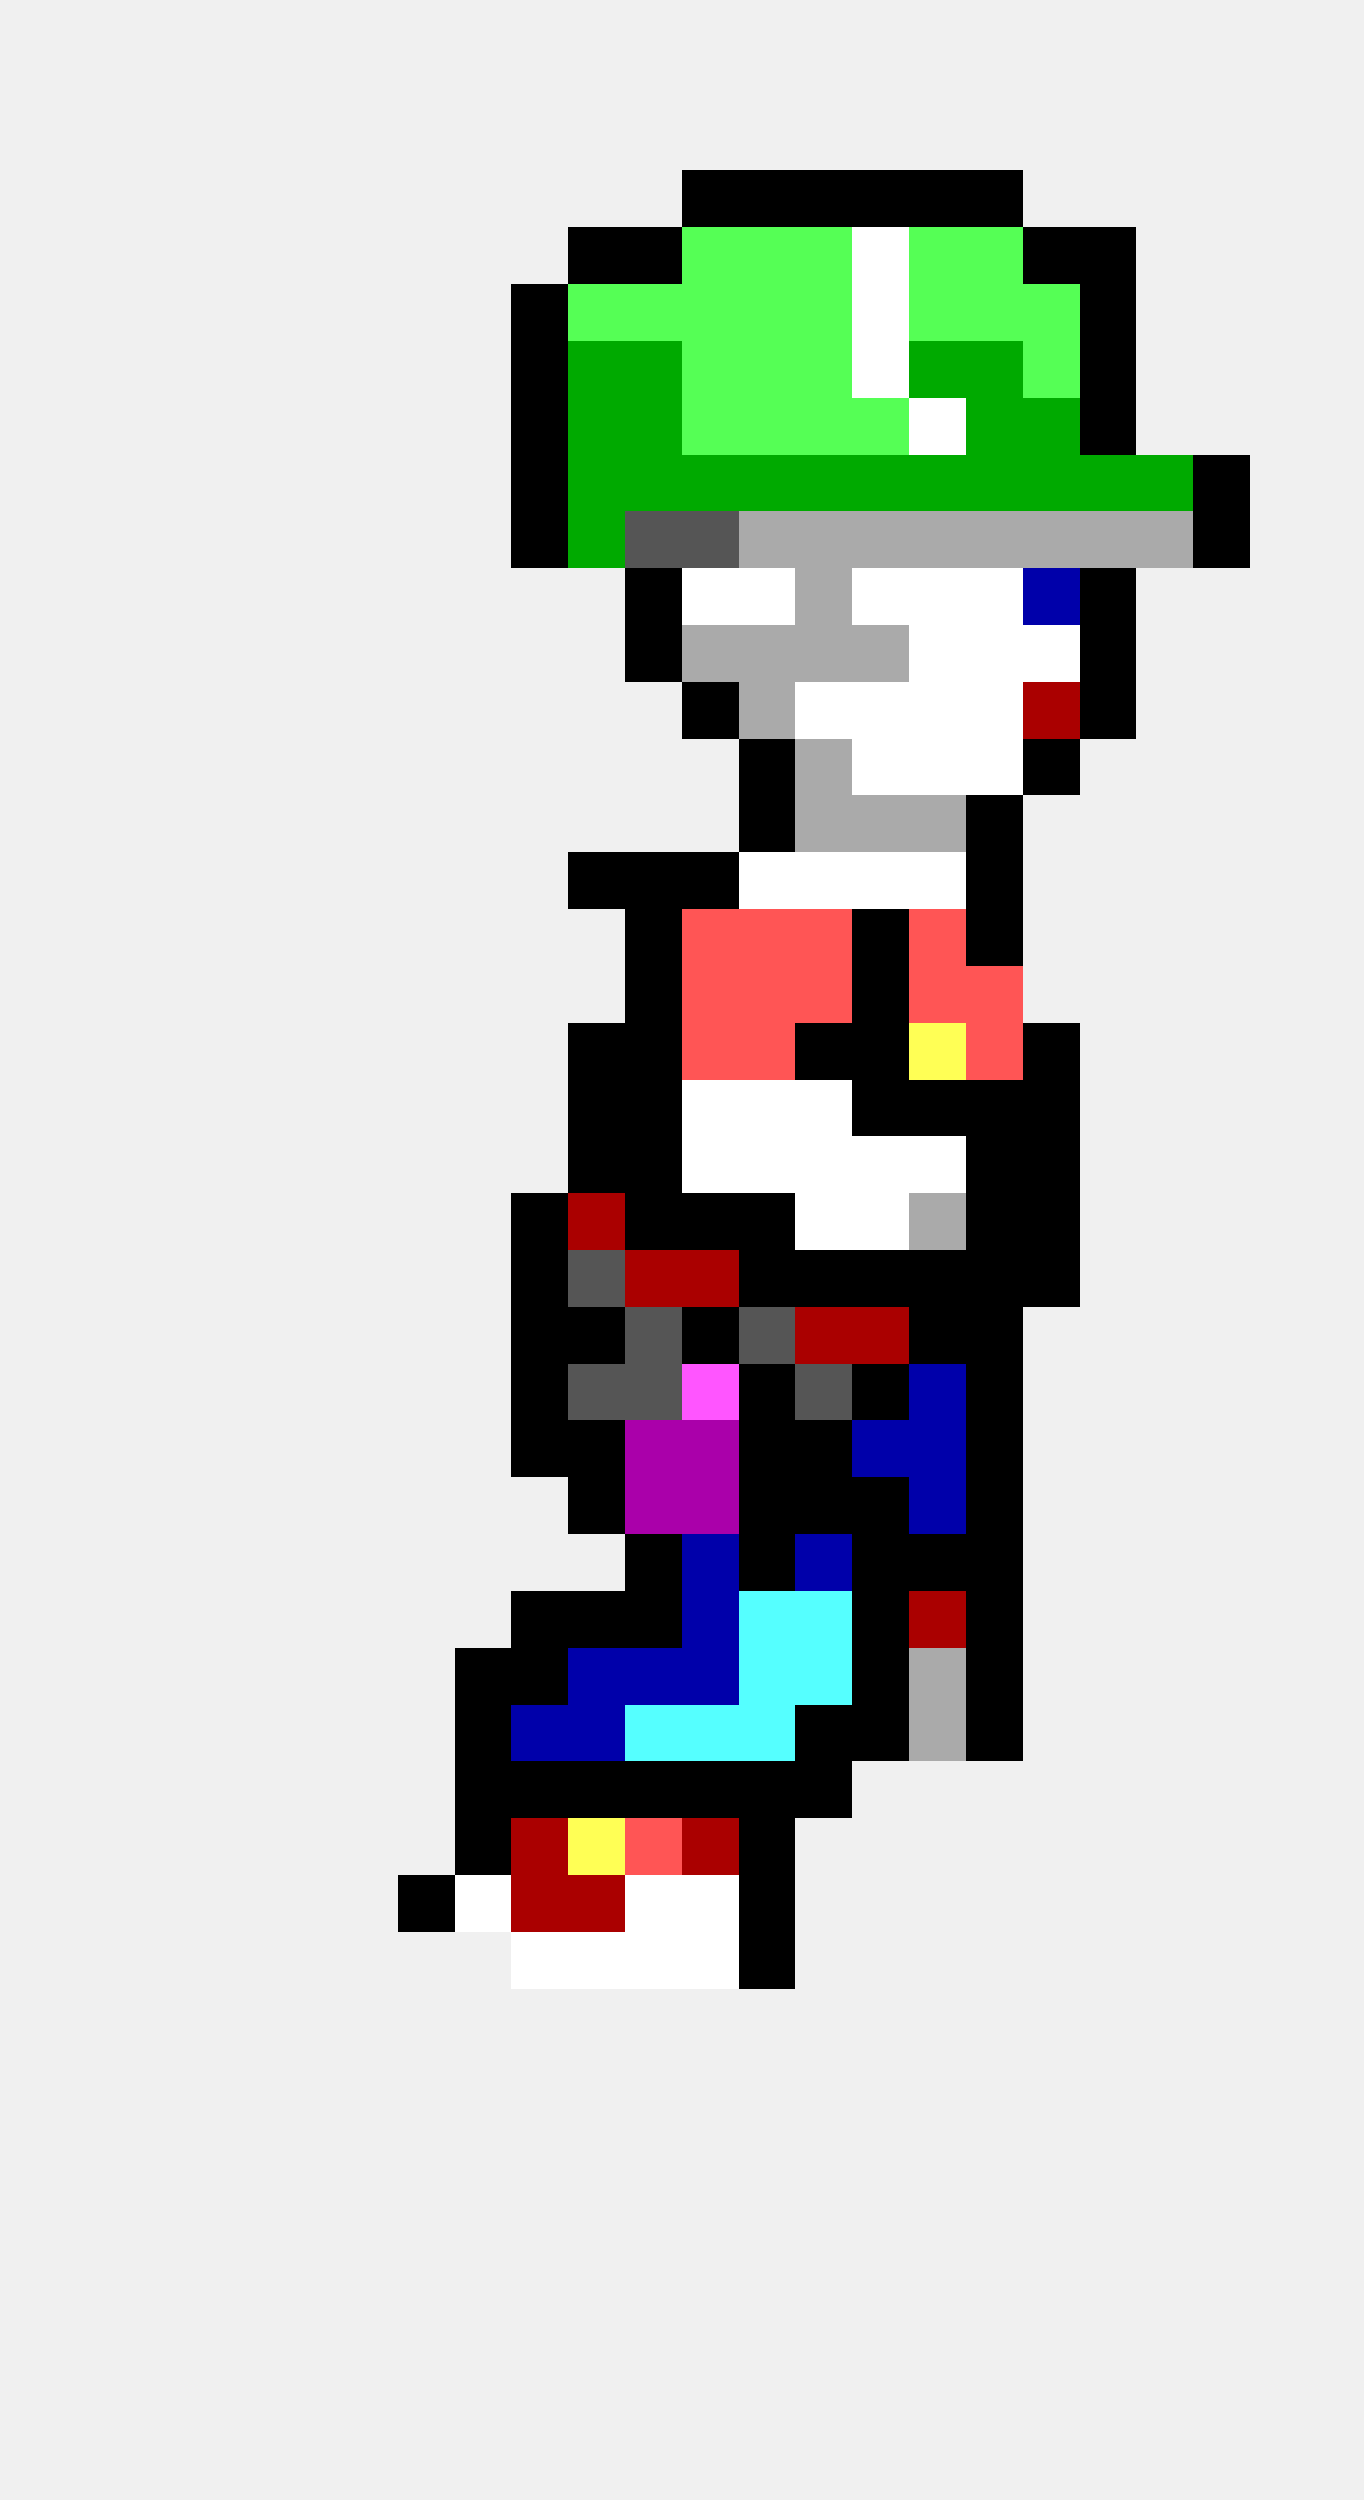
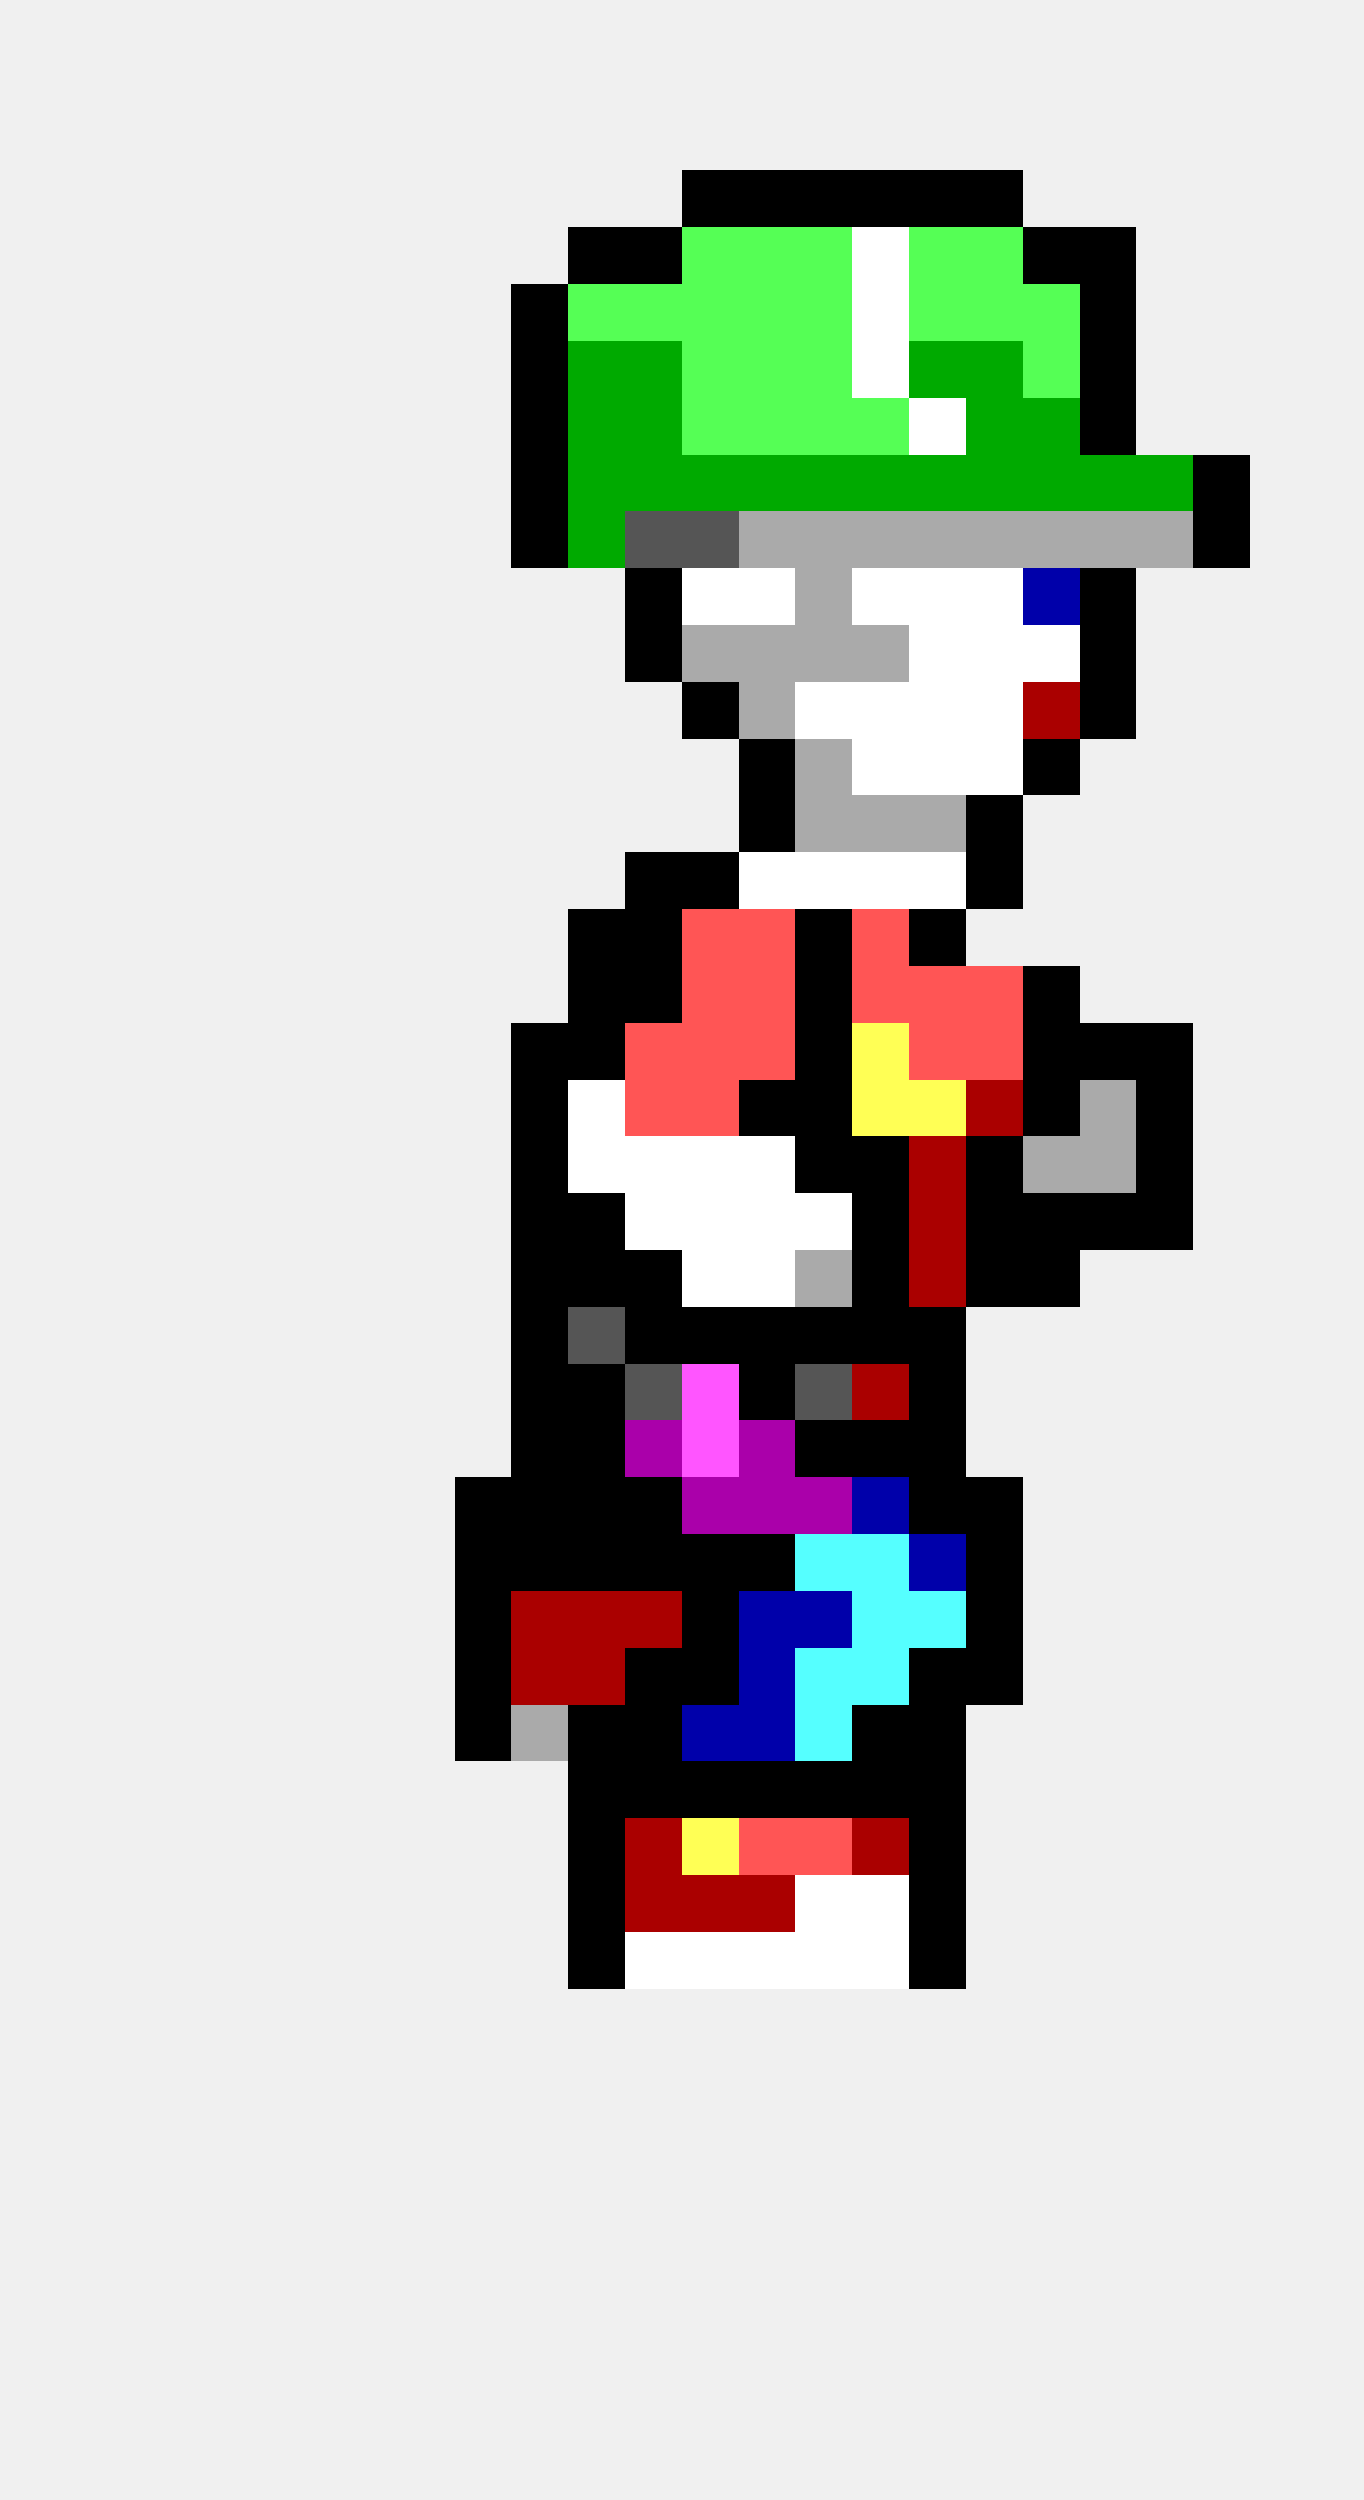
<svg xmlns="http://www.w3.org/2000/svg" width="24" height="44" viewBox="0 0 24 44" shape-rendering="crispEdges">
  <rect x="12" y="3" width="1" height="1" fill="#000000" />
  <rect x="13" y="3" width="1" height="1" fill="#000000" />
  <rect x="14" y="3" width="1" height="1" fill="#000000" />
  <rect x="15" y="3" width="1" height="1" fill="#000000" />
  <rect x="16" y="3" width="1" height="1" fill="#000000" />
  <rect x="17" y="3" width="1" height="1" fill="#000000" />
  <rect x="10" y="4" width="1" height="1" fill="#000000" />
  <rect x="11" y="4" width="1" height="1" fill="#000000" />
  <rect x="12" y="4" width="1" height="1" fill="#55ff55" />
  <rect x="13" y="4" width="1" height="1" fill="#55ff55" />
  <rect x="14" y="4" width="1" height="1" fill="#55ff55" />
  <rect x="15" y="4" width="1" height="1" fill="#ffffff" />
  <rect x="16" y="4" width="1" height="1" fill="#55ff55" />
  <rect x="17" y="4" width="1" height="1" fill="#55ff55" />
  <rect x="18" y="4" width="1" height="1" fill="#000000" />
  <rect x="19" y="4" width="1" height="1" fill="#000000" />
  <rect x="9" y="5" width="1" height="1" fill="#000000" />
  <rect x="10" y="5" width="1" height="1" fill="#55ff55" />
  <rect x="11" y="5" width="1" height="1" fill="#55ff55" />
  <rect x="12" y="5" width="1" height="1" fill="#55ff55" />
  <rect x="13" y="5" width="1" height="1" fill="#55ff55" />
  <rect x="14" y="5" width="1" height="1" fill="#55ff55" />
  <rect x="15" y="5" width="1" height="1" fill="#ffffff" />
  <rect x="16" y="5" width="1" height="1" fill="#55ff55" />
  <rect x="17" y="5" width="1" height="1" fill="#55ff55" />
  <rect x="18" y="5" width="1" height="1" fill="#55ff55" />
  <rect x="19" y="5" width="1" height="1" fill="#000000" />
  <rect x="9" y="6" width="1" height="1" fill="#000000" />
  <rect x="10" y="6" width="1" height="1" fill="#00aa00" />
  <rect x="11" y="6" width="1" height="1" fill="#00aa00" />
  <rect x="12" y="6" width="1" height="1" fill="#55ff55" />
  <rect x="13" y="6" width="1" height="1" fill="#55ff55" />
  <rect x="14" y="6" width="1" height="1" fill="#55ff55" />
  <rect x="15" y="6" width="1" height="1" fill="#ffffff" />
  <rect x="16" y="6" width="1" height="1" fill="#00aa00" />
  <rect x="17" y="6" width="1" height="1" fill="#00aa00" />
  <rect x="18" y="6" width="1" height="1" fill="#55ff55" />
  <rect x="19" y="6" width="1" height="1" fill="#000000" />
  <rect x="9" y="7" width="1" height="1" fill="#000000" />
  <rect x="10" y="7" width="1" height="1" fill="#00aa00" />
  <rect x="11" y="7" width="1" height="1" fill="#00aa00" />
  <rect x="12" y="7" width="1" height="1" fill="#55ff55" />
  <rect x="13" y="7" width="1" height="1" fill="#55ff55" />
  <rect x="14" y="7" width="1" height="1" fill="#55ff55" />
  <rect x="15" y="7" width="1" height="1" fill="#55ff55" />
  <rect x="16" y="7" width="1" height="1" fill="#ffffff" />
  <rect x="17" y="7" width="1" height="1" fill="#00aa00" />
  <rect x="18" y="7" width="1" height="1" fill="#00aa00" />
  <rect x="19" y="7" width="1" height="1" fill="#000000" />
  <rect x="9" y="8" width="1" height="1" fill="#000000" />
  <rect x="10" y="8" width="1" height="1" fill="#00aa00" />
  <rect x="11" y="8" width="1" height="1" fill="#00aa00" />
  <rect x="12" y="8" width="1" height="1" fill="#00aa00" />
  <rect x="13" y="8" width="1" height="1" fill="#00aa00" />
  <rect x="14" y="8" width="1" height="1" fill="#00aa00" />
  <rect x="15" y="8" width="1" height="1" fill="#00aa00" />
  <rect x="16" y="8" width="1" height="1" fill="#00aa00" />
  <rect x="17" y="8" width="1" height="1" fill="#00aa00" />
  <rect x="18" y="8" width="1" height="1" fill="#00aa00" />
  <rect x="19" y="8" width="1" height="1" fill="#00aa00" />
  <rect x="20" y="8" width="1" height="1" fill="#00aa00" />
  <rect x="21" y="8" width="1" height="1" fill="#000000" />
  <rect x="9" y="9" width="1" height="1" fill="#000000" />
  <rect x="10" y="9" width="1" height="1" fill="#00aa00" />
  <rect x="11" y="9" width="1" height="1" fill="#555555" />
  <rect x="12" y="9" width="1" height="1" fill="#555555" />
  <rect x="13" y="9" width="1" height="1" fill="#aaaaaa" />
  <rect x="14" y="9" width="1" height="1" fill="#aaaaaa" />
  <rect x="15" y="9" width="1" height="1" fill="#aaaaaa" />
  <rect x="16" y="9" width="1" height="1" fill="#aaaaaa" />
  <rect x="17" y="9" width="1" height="1" fill="#aaaaaa" />
  <rect x="18" y="9" width="1" height="1" fill="#aaaaaa" />
  <rect x="19" y="9" width="1" height="1" fill="#aaaaaa" />
  <rect x="20" y="9" width="1" height="1" fill="#aaaaaa" />
  <rect x="21" y="9" width="1" height="1" fill="#000000" />
  <rect x="11" y="10" width="1" height="1" fill="#000000" />
  <rect x="12" y="10" width="1" height="1" fill="#ffffff" />
  <rect x="13" y="10" width="1" height="1" fill="#ffffff" />
  <rect x="14" y="10" width="1" height="1" fill="#aaaaaa" />
  <rect x="15" y="10" width="1" height="1" fill="#ffffff" />
  <rect x="16" y="10" width="1" height="1" fill="#ffffff" />
  <rect x="17" y="10" width="1" height="1" fill="#ffffff" />
  <rect x="18" y="10" width="1" height="1" fill="#0000aa" />
  <rect x="19" y="10" width="1" height="1" fill="#000000" />
  <rect x="11" y="11" width="1" height="1" fill="#000000" />
  <rect x="12" y="11" width="1" height="1" fill="#aaaaaa" />
  <rect x="13" y="11" width="1" height="1" fill="#aaaaaa" />
  <rect x="14" y="11" width="1" height="1" fill="#aaaaaa" />
  <rect x="15" y="11" width="1" height="1" fill="#aaaaaa" />
  <rect x="16" y="11" width="1" height="1" fill="#ffffff" />
  <rect x="17" y="11" width="1" height="1" fill="#ffffff" />
  <rect x="18" y="11" width="1" height="1" fill="#ffffff" />
  <rect x="19" y="11" width="1" height="1" fill="#000000" />
  <rect x="12" y="12" width="1" height="1" fill="#000000" />
  <rect x="13" y="12" width="1" height="1" fill="#aaaaaa" />
  <rect x="14" y="12" width="1" height="1" fill="#ffffff" />
  <rect x="15" y="12" width="1" height="1" fill="#ffffff" />
  <rect x="16" y="12" width="1" height="1" fill="#ffffff" />
  <rect x="17" y="12" width="1" height="1" fill="#ffffff" />
  <rect x="18" y="12" width="1" height="1" fill="#aa0000" />
  <rect x="19" y="12" width="1" height="1" fill="#000000" />
  <rect x="13" y="13" width="1" height="1" fill="#000000" />
  <rect x="14" y="13" width="1" height="1" fill="#aaaaaa" />
  <rect x="15" y="13" width="1" height="1" fill="#ffffff" />
  <rect x="16" y="13" width="1" height="1" fill="#ffffff" />
  <rect x="17" y="13" width="1" height="1" fill="#ffffff" />
  <rect x="18" y="13" width="1" height="1" fill="#000000" />
  <rect x="13" y="14" width="1" height="1" fill="#000000" />
  <rect x="14" y="14" width="1" height="1" fill="#aaaaaa" />
  <rect x="15" y="14" width="1" height="1" fill="#aaaaaa" />
  <rect x="16" y="14" width="1" height="1" fill="#aaaaaa" />
  <rect x="17" y="14" width="1" height="1" fill="#000000" />
-   <rect x="10" y="15" width="1" height="1" fill="#000000" />
  <rect x="11" y="15" width="1" height="1" fill="#000000" />
  <rect x="12" y="15" width="1" height="1" fill="#000000" />
  <rect x="13" y="15" width="1" height="1" fill="#ffffff" />
  <rect x="14" y="15" width="1" height="1" fill="#ffffff" />
  <rect x="15" y="15" width="1" height="1" fill="#ffffff" />
  <rect x="16" y="15" width="1" height="1" fill="#ffffff" />
  <rect x="17" y="15" width="1" height="1" fill="#000000" />
+   <rect x="10" y="16" width="1" height="1" fill="#000000" />
  <rect x="11" y="16" width="1" height="1" fill="#000000" />
  <rect x="12" y="16" width="1" height="1" fill="#ff5555" />
  <rect x="13" y="16" width="1" height="1" fill="#ff5555" />
-   <rect x="14" y="16" width="1" height="1" fill="#ff5555" />
-   <rect x="15" y="16" width="1" height="1" fill="#000000" />
-   <rect x="16" y="16" width="1" height="1" fill="#ff5555" />
-   <rect x="17" y="16" width="1" height="1" fill="#000000" />
+   <rect x="14" y="16" width="1" height="1" fill="#000000" />
+   <rect x="15" y="16" width="1" height="1" fill="#ff5555" />
+   <rect x="16" y="16" width="1" height="1" fill="#000000" />
+   <rect x="10" y="17" width="1" height="1" fill="#000000" />
  <rect x="11" y="17" width="1" height="1" fill="#000000" />
  <rect x="12" y="17" width="1" height="1" fill="#ff5555" />
  <rect x="13" y="17" width="1" height="1" fill="#ff5555" />
-   <rect x="14" y="17" width="1" height="1" fill="#ff5555" />
-   <rect x="15" y="17" width="1" height="1" fill="#000000" />
+   <rect x="14" y="17" width="1" height="1" fill="#000000" />
+   <rect x="15" y="17" width="1" height="1" fill="#ff5555" />
  <rect x="16" y="17" width="1" height="1" fill="#ff5555" />
  <rect x="17" y="17" width="1" height="1" fill="#ff5555" />
+   <rect x="18" y="17" width="1" height="1" fill="#000000" />
+   <rect x="9" y="18" width="1" height="1" fill="#000000" />
  <rect x="10" y="18" width="1" height="1" fill="#000000" />
-   <rect x="11" y="18" width="1" height="1" fill="#000000" />
+   <rect x="11" y="18" width="1" height="1" fill="#ff5555" />
  <rect x="12" y="18" width="1" height="1" fill="#ff5555" />
  <rect x="13" y="18" width="1" height="1" fill="#ff5555" />
  <rect x="14" y="18" width="1" height="1" fill="#000000" />
-   <rect x="15" y="18" width="1" height="1" fill="#000000" />
-   <rect x="16" y="18" width="1" height="1" fill="#ffff55" />
+   <rect x="15" y="18" width="1" height="1" fill="#ffff55" />
+   <rect x="16" y="18" width="1" height="1" fill="#ff5555" />
  <rect x="17" y="18" width="1" height="1" fill="#ff5555" />
  <rect x="18" y="18" width="1" height="1" fill="#000000" />
-   <rect x="10" y="19" width="1" height="1" fill="#000000" />
-   <rect x="11" y="19" width="1" height="1" fill="#000000" />
-   <rect x="12" y="19" width="1" height="1" fill="#ffffff" />
-   <rect x="13" y="19" width="1" height="1" fill="#ffffff" />
-   <rect x="14" y="19" width="1" height="1" fill="#ffffff" />
-   <rect x="15" y="19" width="1" height="1" fill="#000000" />
-   <rect x="16" y="19" width="1" height="1" fill="#000000" />
-   <rect x="17" y="19" width="1" height="1" fill="#000000" />
+   <rect x="19" y="18" width="1" height="1" fill="#000000" />
+   <rect x="20" y="18" width="1" height="1" fill="#000000" />
+   <rect x="9" y="19" width="1" height="1" fill="#000000" />
+   <rect x="10" y="19" width="1" height="1" fill="#ffffff" />
+   <rect x="11" y="19" width="1" height="1" fill="#ff5555" />
+   <rect x="12" y="19" width="1" height="1" fill="#ff5555" />
+   <rect x="13" y="19" width="1" height="1" fill="#000000" />
+   <rect x="14" y="19" width="1" height="1" fill="#000000" />
+   <rect x="15" y="19" width="1" height="1" fill="#ffff55" />
+   <rect x="16" y="19" width="1" height="1" fill="#ffff55" />
+   <rect x="17" y="19" width="1" height="1" fill="#aa0000" />
  <rect x="18" y="19" width="1" height="1" fill="#000000" />
-   <rect x="10" y="20" width="1" height="1" fill="#000000" />
-   <rect x="11" y="20" width="1" height="1" fill="#000000" />
+   <rect x="19" y="19" width="1" height="1" fill="#aaaaaa" />
+   <rect x="20" y="19" width="1" height="1" fill="#000000" />
+   <rect x="9" y="20" width="1" height="1" fill="#000000" />
+   <rect x="10" y="20" width="1" height="1" fill="#ffffff" />
+   <rect x="11" y="20" width="1" height="1" fill="#ffffff" />
  <rect x="12" y="20" width="1" height="1" fill="#ffffff" />
  <rect x="13" y="20" width="1" height="1" fill="#ffffff" />
-   <rect x="14" y="20" width="1" height="1" fill="#ffffff" />
-   <rect x="15" y="20" width="1" height="1" fill="#ffffff" />
-   <rect x="16" y="20" width="1" height="1" fill="#ffffff" />
+   <rect x="14" y="20" width="1" height="1" fill="#000000" />
+   <rect x="15" y="20" width="1" height="1" fill="#000000" />
+   <rect x="16" y="20" width="1" height="1" fill="#aa0000" />
  <rect x="17" y="20" width="1" height="1" fill="#000000" />
-   <rect x="18" y="20" width="1" height="1" fill="#000000" />
+   <rect x="18" y="20" width="1" height="1" fill="#aaaaaa" />
+   <rect x="19" y="20" width="1" height="1" fill="#aaaaaa" />
+   <rect x="20" y="20" width="1" height="1" fill="#000000" />
  <rect x="9" y="21" width="1" height="1" fill="#000000" />
-   <rect x="10" y="21" width="1" height="1" fill="#aa0000" />
-   <rect x="11" y="21" width="1" height="1" fill="#000000" />
-   <rect x="12" y="21" width="1" height="1" fill="#000000" />
-   <rect x="13" y="21" width="1" height="1" fill="#000000" />
+   <rect x="10" y="21" width="1" height="1" fill="#000000" />
+   <rect x="11" y="21" width="1" height="1" fill="#ffffff" />
+   <rect x="12" y="21" width="1" height="1" fill="#ffffff" />
+   <rect x="13" y="21" width="1" height="1" fill="#ffffff" />
  <rect x="14" y="21" width="1" height="1" fill="#ffffff" />
-   <rect x="15" y="21" width="1" height="1" fill="#ffffff" />
-   <rect x="16" y="21" width="1" height="1" fill="#aaaaaa" />
+   <rect x="15" y="21" width="1" height="1" fill="#000000" />
+   <rect x="16" y="21" width="1" height="1" fill="#aa0000" />
  <rect x="17" y="21" width="1" height="1" fill="#000000" />
  <rect x="18" y="21" width="1" height="1" fill="#000000" />
+   <rect x="19" y="21" width="1" height="1" fill="#000000" />
+   <rect x="20" y="21" width="1" height="1" fill="#000000" />
  <rect x="9" y="22" width="1" height="1" fill="#000000" />
-   <rect x="10" y="22" width="1" height="1" fill="#555555" />
-   <rect x="11" y="22" width="1" height="1" fill="#aa0000" />
-   <rect x="12" y="22" width="1" height="1" fill="#aa0000" />
-   <rect x="13" y="22" width="1" height="1" fill="#000000" />
-   <rect x="14" y="22" width="1" height="1" fill="#000000" />
+   <rect x="10" y="22" width="1" height="1" fill="#000000" />
+   <rect x="11" y="22" width="1" height="1" fill="#000000" />
+   <rect x="12" y="22" width="1" height="1" fill="#ffffff" />
+   <rect x="13" y="22" width="1" height="1" fill="#ffffff" />
+   <rect x="14" y="22" width="1" height="1" fill="#aaaaaa" />
  <rect x="15" y="22" width="1" height="1" fill="#000000" />
-   <rect x="16" y="22" width="1" height="1" fill="#000000" />
+   <rect x="16" y="22" width="1" height="1" fill="#aa0000" />
  <rect x="17" y="22" width="1" height="1" fill="#000000" />
  <rect x="18" y="22" width="1" height="1" fill="#000000" />
  <rect x="9" y="23" width="1" height="1" fill="#000000" />
-   <rect x="10" y="23" width="1" height="1" fill="#000000" />
-   <rect x="11" y="23" width="1" height="1" fill="#555555" />
+   <rect x="10" y="23" width="1" height="1" fill="#555555" />
+   <rect x="11" y="23" width="1" height="1" fill="#000000" />
  <rect x="12" y="23" width="1" height="1" fill="#000000" />
-   <rect x="13" y="23" width="1" height="1" fill="#555555" />
-   <rect x="14" y="23" width="1" height="1" fill="#aa0000" />
-   <rect x="15" y="23" width="1" height="1" fill="#aa0000" />
+   <rect x="13" y="23" width="1" height="1" fill="#000000" />
+   <rect x="14" y="23" width="1" height="1" fill="#000000" />
+   <rect x="15" y="23" width="1" height="1" fill="#000000" />
  <rect x="16" y="23" width="1" height="1" fill="#000000" />
-   <rect x="17" y="23" width="1" height="1" fill="#000000" />
  <rect x="9" y="24" width="1" height="1" fill="#000000" />
-   <rect x="10" y="24" width="1" height="1" fill="#555555" />
+   <rect x="10" y="24" width="1" height="1" fill="#000000" />
  <rect x="11" y="24" width="1" height="1" fill="#555555" />
  <rect x="12" y="24" width="1" height="1" fill="#ff55ff" />
  <rect x="13" y="24" width="1" height="1" fill="#000000" />
  <rect x="14" y="24" width="1" height="1" fill="#555555" />
-   <rect x="15" y="24" width="1" height="1" fill="#000000" />
-   <rect x="16" y="24" width="1" height="1" fill="#0000aa" />
-   <rect x="17" y="24" width="1" height="1" fill="#000000" />
+   <rect x="15" y="24" width="1" height="1" fill="#aa0000" />
+   <rect x="16" y="24" width="1" height="1" fill="#000000" />
  <rect x="9" y="25" width="1" height="1" fill="#000000" />
  <rect x="10" y="25" width="1" height="1" fill="#000000" />
  <rect x="11" y="25" width="1" height="1" fill="#aa00aa" />
-   <rect x="12" y="25" width="1" height="1" fill="#aa00aa" />
-   <rect x="13" y="25" width="1" height="1" fill="#000000" />
+   <rect x="12" y="25" width="1" height="1" fill="#ff55ff" />
+   <rect x="13" y="25" width="1" height="1" fill="#aa00aa" />
  <rect x="14" y="25" width="1" height="1" fill="#000000" />
-   <rect x="15" y="25" width="1" height="1" fill="#0000aa" />
-   <rect x="16" y="25" width="1" height="1" fill="#0000aa" />
-   <rect x="17" y="25" width="1" height="1" fill="#000000" />
+   <rect x="15" y="25" width="1" height="1" fill="#000000" />
+   <rect x="16" y="25" width="1" height="1" fill="#000000" />
+   <rect x="8" y="26" width="1" height="1" fill="#000000" />
+   <rect x="9" y="26" width="1" height="1" fill="#000000" />
  <rect x="10" y="26" width="1" height="1" fill="#000000" />
-   <rect x="11" y="26" width="1" height="1" fill="#aa00aa" />
+   <rect x="11" y="26" width="1" height="1" fill="#000000" />
  <rect x="12" y="26" width="1" height="1" fill="#aa00aa" />
-   <rect x="13" y="26" width="1" height="1" fill="#000000" />
-   <rect x="14" y="26" width="1" height="1" fill="#000000" />
-   <rect x="15" y="26" width="1" height="1" fill="#000000" />
-   <rect x="16" y="26" width="1" height="1" fill="#0000aa" />
+   <rect x="13" y="26" width="1" height="1" fill="#aa00aa" />
+   <rect x="14" y="26" width="1" height="1" fill="#aa00aa" />
+   <rect x="15" y="26" width="1" height="1" fill="#0000aa" />
+   <rect x="16" y="26" width="1" height="1" fill="#000000" />
  <rect x="17" y="26" width="1" height="1" fill="#000000" />
+   <rect x="8" y="27" width="1" height="1" fill="#000000" />
+   <rect x="9" y="27" width="1" height="1" fill="#000000" />
+   <rect x="10" y="27" width="1" height="1" fill="#000000" />
  <rect x="11" y="27" width="1" height="1" fill="#000000" />
-   <rect x="12" y="27" width="1" height="1" fill="#0000aa" />
+   <rect x="12" y="27" width="1" height="1" fill="#000000" />
  <rect x="13" y="27" width="1" height="1" fill="#000000" />
-   <rect x="14" y="27" width="1" height="1" fill="#0000aa" />
-   <rect x="15" y="27" width="1" height="1" fill="#000000" />
-   <rect x="16" y="27" width="1" height="1" fill="#000000" />
+   <rect x="14" y="27" width="1" height="1" fill="#55ffff" />
+   <rect x="15" y="27" width="1" height="1" fill="#55ffff" />
+   <rect x="16" y="27" width="1" height="1" fill="#0000aa" />
  <rect x="17" y="27" width="1" height="1" fill="#000000" />
-   <rect x="9" y="28" width="1" height="1" fill="#000000" />
-   <rect x="10" y="28" width="1" height="1" fill="#000000" />
-   <rect x="11" y="28" width="1" height="1" fill="#000000" />
-   <rect x="12" y="28" width="1" height="1" fill="#0000aa" />
-   <rect x="13" y="28" width="1" height="1" fill="#55ffff" />
-   <rect x="14" y="28" width="1" height="1" fill="#55ffff" />
-   <rect x="15" y="28" width="1" height="1" fill="#000000" />
-   <rect x="16" y="28" width="1" height="1" fill="#aa0000" />
+   <rect x="8" y="28" width="1" height="1" fill="#000000" />
+   <rect x="9" y="28" width="1" height="1" fill="#aa0000" />
+   <rect x="10" y="28" width="1" height="1" fill="#aa0000" />
+   <rect x="11" y="28" width="1" height="1" fill="#aa0000" />
+   <rect x="12" y="28" width="1" height="1" fill="#000000" />
+   <rect x="13" y="28" width="1" height="1" fill="#0000aa" />
+   <rect x="14" y="28" width="1" height="1" fill="#0000aa" />
+   <rect x="15" y="28" width="1" height="1" fill="#55ffff" />
+   <rect x="16" y="28" width="1" height="1" fill="#55ffff" />
  <rect x="17" y="28" width="1" height="1" fill="#000000" />
  <rect x="8" y="29" width="1" height="1" fill="#000000" />
-   <rect x="9" y="29" width="1" height="1" fill="#000000" />
-   <rect x="10" y="29" width="1" height="1" fill="#0000aa" />
-   <rect x="11" y="29" width="1" height="1" fill="#0000aa" />
-   <rect x="12" y="29" width="1" height="1" fill="#0000aa" />
-   <rect x="13" y="29" width="1" height="1" fill="#55ffff" />
+   <rect x="9" y="29" width="1" height="1" fill="#aa0000" />
+   <rect x="10" y="29" width="1" height="1" fill="#aa0000" />
+   <rect x="11" y="29" width="1" height="1" fill="#000000" />
+   <rect x="12" y="29" width="1" height="1" fill="#000000" />
+   <rect x="13" y="29" width="1" height="1" fill="#0000aa" />
  <rect x="14" y="29" width="1" height="1" fill="#55ffff" />
-   <rect x="15" y="29" width="1" height="1" fill="#000000" />
-   <rect x="16" y="29" width="1" height="1" fill="#aaaaaa" />
+   <rect x="15" y="29" width="1" height="1" fill="#55ffff" />
+   <rect x="16" y="29" width="1" height="1" fill="#000000" />
  <rect x="17" y="29" width="1" height="1" fill="#000000" />
  <rect x="8" y="30" width="1" height="1" fill="#000000" />
-   <rect x="9" y="30" width="1" height="1" fill="#0000aa" />
-   <rect x="10" y="30" width="1" height="1" fill="#0000aa" />
-   <rect x="11" y="30" width="1" height="1" fill="#55ffff" />
-   <rect x="12" y="30" width="1" height="1" fill="#55ffff" />
-   <rect x="13" y="30" width="1" height="1" fill="#55ffff" />
-   <rect x="14" y="30" width="1" height="1" fill="#000000" />
+   <rect x="9" y="30" width="1" height="1" fill="#aaaaaa" />
+   <rect x="10" y="30" width="1" height="1" fill="#000000" />
+   <rect x="11" y="30" width="1" height="1" fill="#000000" />
+   <rect x="12" y="30" width="1" height="1" fill="#0000aa" />
+   <rect x="13" y="30" width="1" height="1" fill="#0000aa" />
+   <rect x="14" y="30" width="1" height="1" fill="#55ffff" />
  <rect x="15" y="30" width="1" height="1" fill="#000000" />
-   <rect x="16" y="30" width="1" height="1" fill="#aaaaaa" />
-   <rect x="17" y="30" width="1" height="1" fill="#000000" />
-   <rect x="8" y="31" width="1" height="1" fill="#000000" />
-   <rect x="9" y="31" width="1" height="1" fill="#000000" />
+   <rect x="16" y="30" width="1" height="1" fill="#000000" />
  <rect x="10" y="31" width="1" height="1" fill="#000000" />
  <rect x="11" y="31" width="1" height="1" fill="#000000" />
  <rect x="12" y="31" width="1" height="1" fill="#000000" />
  <rect x="13" y="31" width="1" height="1" fill="#000000" />
  <rect x="14" y="31" width="1" height="1" fill="#000000" />
-   <rect x="8" y="32" width="1" height="1" fill="#000000" />
-   <rect x="9" y="32" width="1" height="1" fill="#aa0000" />
-   <rect x="10" y="32" width="1" height="1" fill="#ffff55" />
-   <rect x="11" y="32" width="1" height="1" fill="#ff5555" />
-   <rect x="12" y="32" width="1" height="1" fill="#aa0000" />
-   <rect x="13" y="32" width="1" height="1" fill="#000000" />
-   <rect x="7" y="33" width="1" height="1" fill="#000000" />
-   <rect x="8" y="33" width="1" height="1" fill="#ffffff" />
-   <rect x="9" y="33" width="1" height="1" fill="#aa0000" />
-   <rect x="10" y="33" width="1" height="1" fill="#aa0000" />
-   <rect x="11" y="33" width="1" height="1" fill="#ffffff" />
-   <rect x="12" y="33" width="1" height="1" fill="#ffffff" />
-   <rect x="13" y="33" width="1" height="1" fill="#000000" />
-   <rect x="9" y="34" width="1" height="1" fill="#ffffff" />
-   <rect x="10" y="34" width="1" height="1" fill="#ffffff" />
+   <rect x="15" y="31" width="1" height="1" fill="#000000" />
+   <rect x="16" y="31" width="1" height="1" fill="#000000" />
+   <rect x="10" y="32" width="1" height="1" fill="#000000" />
+   <rect x="11" y="32" width="1" height="1" fill="#aa0000" />
+   <rect x="12" y="32" width="1" height="1" fill="#ffff55" />
+   <rect x="13" y="32" width="1" height="1" fill="#ff5555" />
+   <rect x="14" y="32" width="1" height="1" fill="#ff5555" />
+   <rect x="15" y="32" width="1" height="1" fill="#aa0000" />
+   <rect x="16" y="32" width="1" height="1" fill="#000000" />
+   <rect x="10" y="33" width="1" height="1" fill="#000000" />
+   <rect x="11" y="33" width="1" height="1" fill="#aa0000" />
+   <rect x="12" y="33" width="1" height="1" fill="#aa0000" />
+   <rect x="13" y="33" width="1" height="1" fill="#aa0000" />
+   <rect x="14" y="33" width="1" height="1" fill="#ffffff" />
+   <rect x="15" y="33" width="1" height="1" fill="#ffffff" />
+   <rect x="16" y="33" width="1" height="1" fill="#000000" />
+   <rect x="10" y="34" width="1" height="1" fill="#000000" />
  <rect x="11" y="34" width="1" height="1" fill="#ffffff" />
  <rect x="12" y="34" width="1" height="1" fill="#ffffff" />
-   <rect x="13" y="34" width="1" height="1" fill="#000000" />
+   <rect x="13" y="34" width="1" height="1" fill="#ffffff" />
+   <rect x="14" y="34" width="1" height="1" fill="#ffffff" />
+   <rect x="15" y="34" width="1" height="1" fill="#ffffff" />
+   <rect x="16" y="34" width="1" height="1" fill="#000000" />
</svg>
